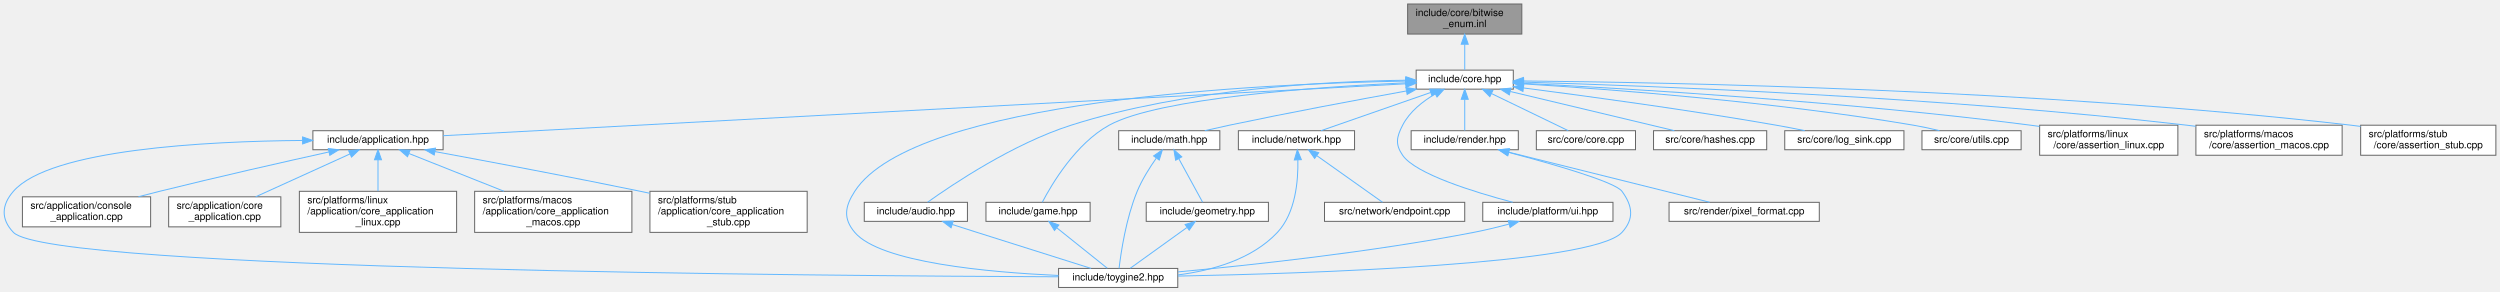
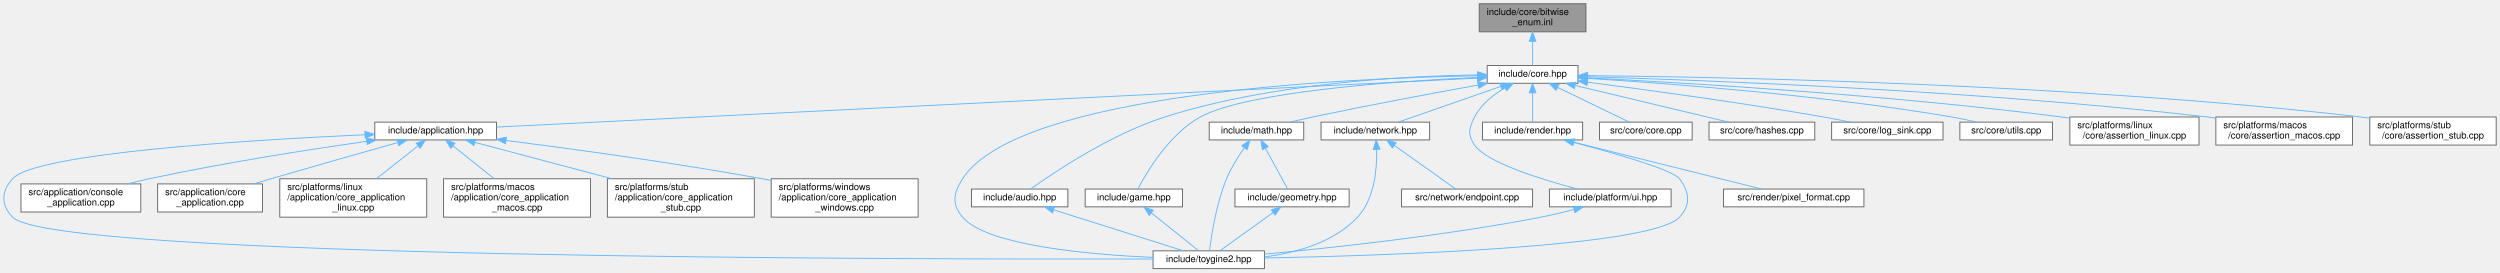
- <svg xmlns="http://www.w3.org/2000/svg" xmlns:xlink="http://www.w3.org/1999/xlink" width="2496pt" height="291pt" viewBox="0.00 0.00 2495.77 291.00">
+ <svg xmlns="http://www.w3.org/2000/svg" xmlns:xlink="http://www.w3.org/1999/xlink" width="2671pt" height="291pt" viewBox="0.00 0.00 2670.84 291.00">
  <g id="page0,1_graph0" class="graph" transform="scale(1 1) rotate(0) translate(4 287)">
    <g id="Node000001" class="node">
      <g id="a_Node000001">
        <a xlink:title="Inline implementations for toy::EnableBitwiseOperators and scoped-enum bitwise operators.">
-           <polygon fill="#999999" stroke="#666666" points="1515.27,-283 1401.27,-283 1401.27,-253 1515.27,-253 1515.27,-283" />
-           <text text-anchor="start" x="1409.27" y="-271" font-family="Helvetica,sans-Serif" font-size="10.00">include/core/bitwise</text>
-           <text text-anchor="middle" x="1458.27" y="-260" font-family="Helvetica,sans-Serif" font-size="10.00">_enum.inl</text>
+           <polygon fill="#999999" stroke="#666666" points="1690.34,-283 1576.34,-283 1576.34,-253 1690.34,-253 1690.34,-283" />
+           <text text-anchor="start" x="1584.34" y="-271" font-family="Helvetica,sans-Serif" font-size="10.00">include/core/bitwise</text>
+           <text text-anchor="middle" x="1633.34" y="-260" font-family="Helvetica,sans-Serif" font-size="10.00">_enum.inl</text>
        </a>
      </g>
    </g>
    <g id="Node000002" class="node">
      <g id="a_Node000002">
        <a xlink:href="../../da/d47/core_8hpp.html" target="_top" xlink:title="Umbrella header for the engine core module.">
-           <polygon fill="white" stroke="#666666" points="1506.77,-217 1409.77,-217 1409.77,-198 1506.77,-198 1506.77,-217" />
-           <text text-anchor="middle" x="1458.27" y="-205" font-family="Helvetica,sans-Serif" font-size="10.00">include/core.hpp</text>
+           <polygon fill="white" stroke="#666666" points="1681.84,-217 1584.84,-217 1584.84,-198 1681.84,-198 1681.84,-217" />
+           <text text-anchor="middle" x="1633.34" y="-205" font-family="Helvetica,sans-Serif" font-size="10.00">include/core.hpp</text>
        </a>
      </g>
    </g>
    <g id="edge1_Node000001_Node000002" class="edge">
      <g id="a_edge1_Node000001_Node000002">
        <a xlink:title=" ">
-           <path fill="none" stroke="#63b8ff" d="M1458.27,-242.75C1458.27,-233.72 1458.27,-224.03 1458.27,-217.27" />
-           <polygon fill="#63b8ff" stroke="#63b8ff" points="1454.77,-242.84 1458.27,-252.84 1461.77,-242.84 1454.77,-242.84" />
+           <path fill="none" stroke="#63b8ff" d="M1633.34,-242.75C1633.34,-233.72 1633.34,-224.03 1633.34,-217.27" />
+           <polygon fill="#63b8ff" stroke="#63b8ff" points="1629.84,-242.84 1633.34,-252.84 1636.84,-242.84 1629.84,-242.84" />
        </a>
      </g>
    </g>
    <g id="Node000003" class="node">
      <g id="a_Node000003">
        <a xlink:href="../../d4/d01/application_8hpp.html" target="_top" xlink:title="Umbrella header for the application module.">
-           <polygon fill="white" stroke="#666666" points="438.27,-156.5 308.27,-156.5 308.27,-137.5 438.27,-137.5 438.27,-156.5" />
-           <text text-anchor="middle" x="373.27" y="-144.5" font-family="Helvetica,sans-Serif" font-size="10.00">include/application.hpp</text>
+           <polygon fill="white" stroke="#666666" points="526.34,-156.5 396.34,-156.5 396.34,-137.5 526.34,-137.5 526.34,-156.5" />
+           <text text-anchor="middle" x="461.34" y="-144.5" font-family="Helvetica,sans-Serif" font-size="10.00">include/application.hpp</text>
        </a>
      </g>
    </g>
    <g id="edge2_Node000002_Node000003" class="edge">
      <g id="a_edge2_Node000002_Node000003">
        <a xlink:title=" ">
-           <path fill="none" stroke="#63b8ff" d="M1399.36,-203.32C1212.47,-193.25 633.67,-162.04 438.38,-151.51" />
-           <polygon fill="#63b8ff" stroke="#63b8ff" points="1399.36,-206.83 1409.54,-203.87 1399.74,-199.84 1399.36,-206.83" />
+           <path fill="none" stroke="#63b8ff" d="M1574.24,-203.55C1375.71,-193.64 733.54,-161.59 526.4,-151.25" />
+           <polygon fill="#63b8ff" stroke="#63b8ff" points="1574.31,-207.06 1584.47,-204.06 1574.66,-200.07 1574.31,-207.06" />
        </a>
      </g>
    </g>
    <g id="Node000004" class="node">
      <g id="a_Node000004">
        <a xlink:href="../../d8/d8c/toygine2_8hpp.html" target="_top" xlink:title="Main umbrella header for the engine.">
-           <polygon fill="white" stroke="#666666" points="1171.77,-19 1052.77,-19 1052.77,0 1171.77,0 1171.77,-19" />
-           <text text-anchor="middle" x="1112.27" y="-7" font-family="Helvetica,sans-Serif" font-size="10.00">include/toygine2.hpp</text>
-         </a>
-       </g>
-     </g>
-     <g id="edge25_Node000002_Node000004" class="edge">
-       <g id="a_edge25_Node000002_Node000004">
-         <a xlink:title=" ">
-           <path fill="none" stroke="#63b8ff" d="M1399.22,-206.05C1258.1,-203.49 908.53,-187.82 849.27,-96 839.38,-80.69 837.5,-68.92 849.27,-55 874.78,-24.8 983.26,-15.09 1052.68,-11.97" />
-           <polygon fill="#63b8ff" stroke="#63b8ff" points="1399.36,-209.55 1409.42,-206.22 1399.48,-202.56 1399.36,-209.55" />
-         </a>
-       </g>
-     </g>
-     <g id="Node000010" class="node">
-       <g id="a_Node000010">
-         <a xlink:href="../../d1/d71/audio_8hpp.html" target="_top" xlink:title="Umbrella header for the audio module.">
-           <polygon fill="white" stroke="#666666" points="961.77,-85 858.77,-85 858.77,-66 961.77,-66 961.77,-85" />
-           <text text-anchor="middle" x="910.27" y="-73" font-family="Helvetica,sans-Serif" font-size="10.00">include/audio.hpp</text>
-         </a>
-       </g>
-     </g>
-     <g id="edge9_Node000002_Node000010" class="edge">
-       <g id="a_edge9_Node000002_Node000010">
-         <a xlink:title=" ">
-           <path fill="none" stroke="#63b8ff" d="M1399.38,-206.91C1321.2,-205.87 1179.69,-198.45 1065.27,-162 1007.58,-143.62 946.89,-102.9 921.98,-85.1" />
-           <polygon fill="#63b8ff" stroke="#63b8ff" points="1399.48,-210.41 1409.52,-207.01 1399.55,-203.41 1399.48,-210.41" />
+           <polygon fill="white" stroke="#666666" points="1346.84,-19 1227.84,-19 1227.84,0 1346.84,0 1346.84,-19" />
+           <text text-anchor="middle" x="1287.34" y="-7" font-family="Helvetica,sans-Serif" font-size="10.00">include/toygine2.hpp</text>
+         </a>
+       </g>
+     </g>
+     <g id="edge26_Node000002_Node000004" class="edge">
+       <g id="a_edge26_Node000002_Node000004">
+         <a xlink:title=" ">
+           <path fill="none" stroke="#63b8ff" d="M1574.3,-206.05C1433.17,-203.49 1083.6,-187.82 1024.34,-96 1014.46,-80.69 1012.58,-68.92 1024.34,-55 1049.85,-24.8 1158.34,-15.09 1227.76,-11.97" />
+           <polygon fill="#63b8ff" stroke="#63b8ff" points="1574.44,-209.55 1584.49,-206.22 1574.55,-202.56 1574.44,-209.55" />
        </a>
      </g>
    </g>
    <g id="Node000011" class="node">
      <g id="a_Node000011">
-         <a xlink:href="../../d8/d39/game_8hpp.html" target="_top" xlink:title="Umbrella header for the game module.">
-           <polygon fill="white" stroke="#666666" points="1084.27,-85 980.27,-85 980.27,-66 1084.27,-66 1084.27,-85" />
-           <text text-anchor="middle" x="1032.27" y="-73" font-family="Helvetica,sans-Serif" font-size="10.00">include/game.hpp</text>
-         </a>
-       </g>
-     </g>
-     <g id="edge11_Node000002_Node000011" class="edge">
-       <g id="a_edge11_Node000002_Node000011">
-         <a xlink:title=" ">
-           <path fill="none" stroke="#63b8ff" d="M1399.6,-204.34C1312.26,-200.26 1152.98,-189.24 1103.27,-162 1069.93,-143.74 1045.86,-102.95 1036.53,-85.12" />
-           <polygon fill="#63b8ff" stroke="#63b8ff" points="1399.48,-207.84 1409.63,-204.79 1399.8,-200.84 1399.48,-207.84" />
+         <a xlink:href="../../d1/d71/audio_8hpp.html" target="_top" xlink:title="Umbrella header for the audio module.">
+           <polygon fill="white" stroke="#666666" points="1136.84,-85 1033.84,-85 1033.84,-66 1136.84,-66 1136.84,-85" />
+           <text text-anchor="middle" x="1085.34" y="-73" font-family="Helvetica,sans-Serif" font-size="10.00">include/audio.hpp</text>
+         </a>
+       </g>
+     </g>
+     <g id="edge10_Node000002_Node000011" class="edge">
+       <g id="a_edge10_Node000002_Node000011">
+         <a xlink:title=" ">
+           <path fill="none" stroke="#63b8ff" d="M1574.45,-206.91C1496.27,-205.87 1354.76,-198.45 1240.34,-162 1182.65,-143.62 1121.96,-102.9 1097.05,-85.1" />
+           <polygon fill="#63b8ff" stroke="#63b8ff" points="1574.55,-210.41 1584.59,-207.01 1574.63,-203.41 1574.55,-210.41" />
        </a>
      </g>
    </g>
    <g id="Node000012" class="node">
      <g id="a_Node000012">
+         <a xlink:href="../../d8/d39/game_8hpp.html" target="_top" xlink:title="Umbrella header for the game module.">
+           <polygon fill="white" stroke="#666666" points="1259.34,-85 1155.34,-85 1155.34,-66 1259.34,-66 1259.34,-85" />
+           <text text-anchor="middle" x="1207.34" y="-73" font-family="Helvetica,sans-Serif" font-size="10.00">include/game.hpp</text>
+         </a>
+       </g>
+     </g>
+     <g id="edge12_Node000002_Node000012" class="edge">
+       <g id="a_edge12_Node000002_Node000012">
+         <a xlink:title=" ">
+           <path fill="none" stroke="#63b8ff" d="M1574.68,-204.34C1487.34,-200.26 1328.05,-189.24 1278.34,-162 1245,-143.74 1220.93,-102.95 1211.6,-85.12" />
+           <polygon fill="#63b8ff" stroke="#63b8ff" points="1574.55,-207.84 1584.7,-204.79 1574.87,-200.84 1574.55,-207.84" />
+         </a>
+       </g>
+     </g>
+     <g id="Node000013" class="node">
+       <g id="a_Node000013">
        <a xlink:href="../../d4/d78/math_8hpp.html" target="_top" xlink:title="Umbrella header for the math module.">
-           <polygon fill="white" stroke="#666666" points="1213.77,-156.5 1112.77,-156.5 1112.77,-137.5 1213.77,-137.5 1213.77,-156.5" />
-           <text text-anchor="middle" x="1163.27" y="-144.5" font-family="Helvetica,sans-Serif" font-size="10.00">include/math.hpp</text>
-         </a>
-       </g>
-     </g>
-     <g id="edge13_Node000002_Node000012" class="edge">
-       <g id="a_edge13_Node000002_Node000012">
-         <a xlink:title=" ">
-           <path fill="none" stroke="#63b8ff" d="M1399.86,-196.15C1352.23,-187.53 1283.26,-174.67 1223.27,-162 1215.31,-160.32 1206.79,-158.4 1198.74,-156.54" />
-           <polygon fill="#63b8ff" stroke="#63b8ff" points="1399.53,-199.64 1409.99,-197.97 1400.77,-192.75 1399.53,-199.64" />
-         </a>
-       </g>
-     </g>
-     <g id="Node000014" class="node">
-       <g id="a_Node000014">
+           <polygon fill="white" stroke="#666666" points="1388.84,-156.5 1287.84,-156.5 1287.84,-137.5 1388.84,-137.5 1388.84,-156.5" />
+           <text text-anchor="middle" x="1338.34" y="-144.5" font-family="Helvetica,sans-Serif" font-size="10.00">include/math.hpp</text>
+         </a>
+       </g>
+     </g>
+     <g id="edge14_Node000002_Node000013" class="edge">
+       <g id="a_edge14_Node000002_Node000013">
+         <a xlink:title=" ">
+           <path fill="none" stroke="#63b8ff" d="M1574.93,-196.15C1527.3,-187.53 1458.33,-174.67 1398.34,-162 1390.38,-160.32 1381.86,-158.4 1373.82,-156.54" />
+           <polygon fill="#63b8ff" stroke="#63b8ff" points="1574.6,-199.64 1585.06,-197.97 1575.84,-192.75 1574.6,-199.64" />
+         </a>
+       </g>
+     </g>
+     <g id="Node000015" class="node">
+       <g id="a_Node000015">
        <a xlink:href="../../d6/d67/network_8hpp.html" target="_top" xlink:title="Umbrella header for the network module.">
-           <polygon fill="white" stroke="#666666" points="1348.27,-156.5 1232.27,-156.5 1232.27,-137.5 1348.27,-137.5 1348.27,-156.5" />
-           <text text-anchor="middle" x="1290.27" y="-144.5" font-family="Helvetica,sans-Serif" font-size="10.00">include/network.hpp</text>
-         </a>
-       </g>
-     </g>
-     <g id="edge17_Node000002_Node000014" class="edge">
-       <g id="a_edge17_Node000002_Node000014">
-         <a xlink:title=" ">
-           <path fill="none" stroke="#63b8ff" d="M1424.3,-194.67C1391.8,-183.36 1343.6,-166.57 1314.72,-156.52" />
-           <polygon fill="#63b8ff" stroke="#63b8ff" points="1423.24,-198.01 1433.84,-197.99 1425.54,-191.4 1423.24,-198.01" />
-         </a>
-       </g>
-     </g>
-     <g id="Node000016" class="node">
-       <g id="a_Node000016">
-         <a xlink:href="../../de/dd6/ui_8hpp.html" target="_top" xlink:title="Umbrella header for platform UI types.">
-           <polygon fill="white" stroke="#666666" points="1606.27,-85 1476.27,-85 1476.27,-66 1606.27,-66 1606.27,-85" />
-           <text text-anchor="middle" x="1541.27" y="-73" font-family="Helvetica,sans-Serif" font-size="10.00">include/platform/ui.hpp</text>
-         </a>
-       </g>
-     </g>
-     <g id="edge20_Node000002_Node000016" class="edge">
-       <g id="a_edge20_Node000002_Node000016">
-         <a xlink:title=" ">
-           <path fill="none" stroke="#63b8ff" d="M1428.91,-193.22C1416.46,-185.93 1403.23,-175.56 1396.27,-162 1390.18,-150.14 1388.71,-142.98 1396.27,-132 1409.1,-113.35 1467.53,-95.27 1506.19,-85.05" />
-           <polygon fill="#63b8ff" stroke="#63b8ff" points="1427.28,-196.32 1437.75,-198 1430.61,-190.16 1427.28,-196.32" />
+           <polygon fill="white" stroke="#666666" points="1523.34,-156.5 1407.34,-156.5 1407.34,-137.5 1523.34,-137.5 1523.34,-156.5" />
+           <text text-anchor="middle" x="1465.34" y="-144.5" font-family="Helvetica,sans-Serif" font-size="10.00">include/network.hpp</text>
+         </a>
+       </g>
+     </g>
+     <g id="edge18_Node000002_Node000015" class="edge">
+       <g id="a_edge18_Node000002_Node000015">
+         <a xlink:title=" ">
+           <path fill="none" stroke="#63b8ff" d="M1599.37,-194.67C1566.88,-183.36 1518.67,-166.57 1489.8,-156.52" />
+           <polygon fill="#63b8ff" stroke="#63b8ff" points="1598.31,-198.01 1608.91,-197.99 1600.62,-191.4 1598.31,-198.01" />
        </a>
      </g>
    </g>
    <g id="Node000017" class="node">
      <g id="a_Node000017">
+         <a xlink:href="../../de/dd6/ui_8hpp.html" target="_top" xlink:title="Umbrella header for platform UI types.">
+           <polygon fill="white" stroke="#666666" points="1781.34,-85 1651.34,-85 1651.34,-66 1781.34,-66 1781.34,-85" />
+           <text text-anchor="middle" x="1716.34" y="-73" font-family="Helvetica,sans-Serif" font-size="10.00">include/platform/ui.hpp</text>
+         </a>
+       </g>
+     </g>
+     <g id="edge21_Node000002_Node000017" class="edge">
+       <g id="a_edge21_Node000002_Node000017">
+         <a xlink:title=" ">
+           <path fill="none" stroke="#63b8ff" d="M1603.98,-193.22C1591.53,-185.93 1578.3,-175.56 1571.34,-162 1565.25,-150.14 1563.78,-142.98 1571.34,-132 1584.17,-113.35 1642.61,-95.27 1681.26,-85.05" />
+           <polygon fill="#63b8ff" stroke="#63b8ff" points="1602.36,-196.32 1612.82,-198 1605.68,-190.16 1602.36,-196.32" />
+         </a>
+       </g>
+     </g>
+     <g id="Node000018" class="node">
+       <g id="a_Node000018">
        <a xlink:href="../../d6/d4b/render_8hpp.html" target="_top" xlink:title="Umbrella header for the render module.">
-           <polygon fill="white" stroke="#666666" points="1511.77,-156.5 1404.77,-156.5 1404.77,-137.5 1511.77,-137.5 1511.77,-156.5" />
-           <text text-anchor="middle" x="1458.27" y="-144.5" font-family="Helvetica,sans-Serif" font-size="10.00">include/render.hpp</text>
-         </a>
-       </g>
-     </g>
-     <g id="edge22_Node000002_Node000017" class="edge">
-       <g id="a_edge22_Node000002_Node000017">
-         <a xlink:title=" ">
-           <path fill="none" stroke="#63b8ff" d="M1458.27,-187.66C1458.27,-177.24 1458.27,-164.8 1458.27,-156.67" />
-           <polygon fill="#63b8ff" stroke="#63b8ff" points="1454.77,-187.87 1458.27,-197.87 1461.77,-187.87 1454.77,-187.87" />
-         </a>
-       </g>
-     </g>
-     <g id="Node000019" class="node">
-       <g id="a_Node000019">
-         <a xlink:href="../../da/de0/core_8cpp.html" target="_top" xlink:title="Implementation of toy::initialize() and toy::deInitialize() lifecycle functions.">
-           <polygon fill="white" stroke="#666666" points="1628.77,-156.5 1529.77,-156.5 1529.77,-137.5 1628.77,-137.5 1628.77,-156.5" />
-           <text text-anchor="middle" x="1579.27" y="-144.5" font-family="Helvetica,sans-Serif" font-size="10.00">src/core/core.cpp</text>
-         </a>
-       </g>
-     </g>
-     <g id="edge26_Node000002_Node000019" class="edge">
-       <g id="a_edge26_Node000002_Node000019">
-         <a xlink:title=" ">
-           <path fill="none" stroke="#63b8ff" d="M1484.88,-193.63C1508.21,-182.35 1541.48,-166.27 1561.65,-156.52" />
-           <polygon fill="#63b8ff" stroke="#63b8ff" points="1483.34,-190.49 1475.86,-197.99 1486.39,-196.79 1483.34,-190.49" />
+           <polygon fill="white" stroke="#666666" points="1686.84,-156.5 1579.84,-156.5 1579.84,-137.5 1686.84,-137.5 1686.84,-156.5" />
+           <text text-anchor="middle" x="1633.34" y="-144.5" font-family="Helvetica,sans-Serif" font-size="10.00">include/render.hpp</text>
+         </a>
+       </g>
+     </g>
+     <g id="edge23_Node000002_Node000018" class="edge">
+       <g id="a_edge23_Node000002_Node000018">
+         <a xlink:title=" ">
+           <path fill="none" stroke="#63b8ff" d="M1633.34,-187.66C1633.34,-177.24 1633.34,-164.8 1633.34,-156.67" />
+           <polygon fill="#63b8ff" stroke="#63b8ff" points="1629.84,-187.87 1633.34,-197.87 1636.84,-187.87 1629.84,-187.87" />
        </a>
      </g>
    </g>
    <g id="Node000020" class="node">
      <g id="a_Node000020">
-         <a xlink:href="../../db/d2d/hashes_8cpp.html" target="_top" xlink:title="Table-driven implementations of toy::crc8(), toy::crc16(), and toy::crc32().">
-           <polygon fill="white" stroke="#666666" points="1759.77,-156.5 1646.77,-156.5 1646.77,-137.5 1759.77,-137.5 1759.77,-156.5" />
-           <text text-anchor="middle" x="1703.27" y="-144.5" font-family="Helvetica,sans-Serif" font-size="10.00">src/core/hashes.cpp</text>
+         <a xlink:href="../../da/de0/core_8cpp.html" target="_top" xlink:title="Implementation of toy::initialize() and toy::deInitialize() lifecycle functions.">
+           <polygon fill="white" stroke="#666666" points="1803.84,-156.5 1704.84,-156.5 1704.84,-137.5 1803.84,-137.5 1803.84,-156.5" />
+           <text text-anchor="middle" x="1754.34" y="-144.5" font-family="Helvetica,sans-Serif" font-size="10.00">src/core/core.cpp</text>
        </a>
      </g>
    </g>
    <g id="edge27_Node000002_Node000020" class="edge">
      <g id="a_edge27_Node000002_Node000020">
        <a xlink:title=" ">
-           <path fill="none" stroke="#63b8ff" d="M1503.88,-195.61C1551.22,-184.3 1624.3,-166.85 1667.6,-156.52" />
-           <polygon fill="#63b8ff" stroke="#63b8ff" points="1502.8,-192.27 1493.89,-197.99 1504.43,-199.08 1502.8,-192.27" />
+           <path fill="none" stroke="#63b8ff" d="M1659.95,-193.63C1683.29,-182.35 1716.55,-166.27 1736.72,-156.52" />
+           <polygon fill="#63b8ff" stroke="#63b8ff" points="1658.41,-190.49 1650.93,-197.99 1661.46,-196.79 1658.41,-190.49" />
        </a>
      </g>
    </g>
    <g id="Node000021" class="node">
      <g id="a_Node000021">
-         <a xlink:href="../../d2/d51/log__sink_8cpp.html" target="_top" xlink:title="Out-of-line definitions for toy::log::ISink.">
-           <polygon fill="white" stroke="#666666" points="1896.77,-156.5 1777.77,-156.5 1777.77,-137.5 1896.77,-137.5 1896.77,-156.5" />
-           <text text-anchor="middle" x="1837.27" y="-144.5" font-family="Helvetica,sans-Serif" font-size="10.00">src/core/log_sink.cpp</text>
+         <a xlink:href="../../db/d2d/hashes_8cpp.html" target="_top" xlink:title="Table-driven implementations of toy::crc8(), toy::crc16(), and toy::crc32().">
+           <polygon fill="white" stroke="#666666" points="1934.84,-156.5 1821.84,-156.5 1821.84,-137.5 1934.84,-137.5 1934.84,-156.5" />
+           <text text-anchor="middle" x="1878.34" y="-144.5" font-family="Helvetica,sans-Serif" font-size="10.00">src/core/hashes.cpp</text>
        </a>
      </g>
    </g>
    <g id="edge28_Node000002_Node000021" class="edge">
      <g id="a_edge28_Node000002_Node000021">
        <a xlink:title=" ">
-           <path fill="none" stroke="#63b8ff" d="M1516.98,-199.18C1579.63,-191.12 1681.72,-177.26 1769.27,-162 1778.53,-160.39 1788.46,-158.46 1797.79,-156.55" />
-           <polygon fill="#63b8ff" stroke="#63b8ff" points="1516.37,-195.73 1506.89,-200.47 1517.26,-202.68 1516.37,-195.73" />
+           <path fill="none" stroke="#63b8ff" d="M1678.95,-195.61C1726.3,-184.3 1799.37,-166.85 1842.67,-156.52" />
+           <polygon fill="#63b8ff" stroke="#63b8ff" points="1677.88,-192.27 1668.96,-197.99 1679.5,-199.08 1677.88,-192.27" />
        </a>
      </g>
    </g>
    <g id="Node000022" class="node">
      <g id="a_Node000022">
-         <a xlink:href="../../de/d06/utils_8cpp.html" target="_top" xlink:title="Definitions for string, encoding, and number utilities declared in core/utils.hpp.">
-           <polygon fill="white" stroke="#666666" points="2013.77,-156.5 1914.77,-156.5 1914.77,-137.5 2013.77,-137.5 2013.77,-156.5" />
-           <text text-anchor="middle" x="1964.27" y="-144.5" font-family="Helvetica,sans-Serif" font-size="10.00">src/core/utils.cpp</text>
+         <a xlink:href="../../d2/d51/log__sink_8cpp.html" target="_top" xlink:title="Out-of-line definitions for toy::log::ISink.">
+           <polygon fill="white" stroke="#666666" points="2071.84,-156.5 1952.84,-156.5 1952.84,-137.5 2071.84,-137.5 2071.84,-156.5" />
+           <text text-anchor="middle" x="2012.34" y="-144.5" font-family="Helvetica,sans-Serif" font-size="10.00">src/core/log_sink.cpp</text>
        </a>
      </g>
    </g>
    <g id="edge29_Node000002_Node000022" class="edge">
      <g id="a_edge29_Node000002_Node000022">
        <a xlink:title=" ">
-           <path fill="none" stroke="#63b8ff" d="M1517.04,-203.25C1602.98,-197.92 1767.79,-185.47 1906.27,-162 1914.74,-160.56 1923.82,-158.59 1932.22,-156.57" />
-           <polygon fill="#63b8ff" stroke="#63b8ff" points="1516.72,-199.77 1506.95,-203.87 1517.15,-206.75 1516.72,-199.77" />
+           <path fill="none" stroke="#63b8ff" d="M1692.05,-199.18C1754.71,-191.12 1856.79,-177.26 1944.34,-162 1953.6,-160.39 1963.53,-158.46 1972.86,-156.55" />
+           <polygon fill="#63b8ff" stroke="#63b8ff" points="1691.44,-195.73 1681.96,-200.47 1692.33,-202.68 1691.44,-195.73" />
        </a>
      </g>
    </g>
    <g id="Node000023" class="node">
      <g id="a_Node000023">
-         <a xlink:href="../../df/de5/assertion__linux_8cpp.html" target="_top" xlink:title="Linux implementation of the toy::assertion crash handler and stack trace capture.">
-           <polygon fill="white" stroke="#666666" points="2170.27,-162 2032.27,-162 2032.27,-132 2170.27,-132 2170.27,-162" />
-           <text text-anchor="start" x="2040.27" y="-150" font-family="Helvetica,sans-Serif" font-size="10.00">src/platforms/linux</text>
-           <text text-anchor="middle" x="2101.27" y="-139" font-family="Helvetica,sans-Serif" font-size="10.00">/core/assertion_linux.cpp</text>
+         <a xlink:href="../../de/d06/utils_8cpp.html" target="_top" xlink:title="Definitions for string, encoding, and number utilities declared in core/utils.hpp.">
+           <polygon fill="white" stroke="#666666" points="2188.84,-156.5 2089.84,-156.5 2089.84,-137.5 2188.84,-137.5 2188.84,-156.5" />
+           <text text-anchor="middle" x="2139.34" y="-144.5" font-family="Helvetica,sans-Serif" font-size="10.00">src/core/utils.cpp</text>
        </a>
      </g>
    </g>
    <g id="edge30_Node000002_Node000023" class="edge">
      <g id="a_edge30_Node000002_Node000023">
        <a xlink:title=" ">
-           <path fill="none" stroke="#63b8ff" d="M1516.98,-203.79C1619.87,-198.63 1839.29,-185.7 2023.27,-162 2026.13,-161.63 2029.05,-161.23 2032,-160.8" />
-           <polygon fill="#63b8ff" stroke="#63b8ff" points="1516.62,-200.31 1506.8,-204.3 1516.96,-207.3 1516.62,-200.31" />
+           <path fill="none" stroke="#63b8ff" d="M1692.11,-203.25C1778.05,-197.92 1942.86,-185.47 2081.34,-162 2089.81,-160.56 2098.89,-158.59 2107.29,-156.57" />
+           <polygon fill="#63b8ff" stroke="#63b8ff" points="1691.79,-199.77 1682.02,-203.87 1692.22,-206.75 1691.79,-199.77" />
        </a>
      </g>
    </g>
    <g id="Node000024" class="node">
      <g id="a_Node000024">
-         <a xlink:href="../../d5/d5a/assertion__macos_8cpp.html" target="_top" xlink:title="macOS implementation of the toy::assertion crash handler and stack trace capture.">
-           <polygon fill="white" stroke="#666666" points="2334.27,-162 2188.27,-162 2188.27,-132 2334.27,-132 2334.27,-162" />
-           <text text-anchor="start" x="2196.27" y="-150" font-family="Helvetica,sans-Serif" font-size="10.00">src/platforms/macos</text>
-           <text text-anchor="middle" x="2261.27" y="-139" font-family="Helvetica,sans-Serif" font-size="10.00">/core/assertion_macos.cpp</text>
+         <a xlink:href="../../df/de5/assertion__linux_8cpp.html" target="_top" xlink:title="Linux implementation of the toy::assertion crash handler and stack trace capture.">
+           <polygon fill="white" stroke="#666666" points="2345.34,-162 2207.34,-162 2207.34,-132 2345.34,-132 2345.34,-162" />
+           <text text-anchor="start" x="2215.34" y="-150" font-family="Helvetica,sans-Serif" font-size="10.00">src/platforms/linux</text>
+           <text text-anchor="middle" x="2276.34" y="-139" font-family="Helvetica,sans-Serif" font-size="10.00">/core/assertion_linux.cpp</text>
        </a>
      </g>
    </g>
    <g id="edge31_Node000002_Node000024" class="edge">
      <g id="a_edge31_Node000002_Node000024">
        <a xlink:title=" ">
-           <path fill="none" stroke="#63b8ff" d="M1517.29,-205C1640.61,-201.41 1934.44,-190.37 2179.27,-162 2182.13,-161.67 2185.06,-161.3 2188,-160.91" />
-           <polygon fill="#63b8ff" stroke="#63b8ff" points="1516.84,-201.52 1506.95,-205.3 1517.05,-208.51 1516.84,-201.52" />
+           <path fill="none" stroke="#63b8ff" d="M1692.06,-203.79C1794.94,-198.63 2014.36,-185.7 2198.34,-162 2201.2,-161.63 2204.12,-161.23 2207.07,-160.8" />
+           <polygon fill="#63b8ff" stroke="#63b8ff" points="1691.69,-200.31 1681.87,-204.3 1692.04,-207.3 1691.69,-200.31" />
        </a>
      </g>
    </g>
    <g id="Node000025" class="node">
      <g id="a_Node000025">
-         <a xlink:href="../../d7/d90/assertion__stub_8cpp.html" target="_top" xlink:title="Stub definitions for the assertion callback API declared in core/assertion.hpp.">
-           <polygon fill="white" stroke="#666666" points="2487.77,-162 2352.77,-162 2352.77,-132 2487.77,-132 2487.77,-162" />
-           <text text-anchor="start" x="2360.77" y="-150" font-family="Helvetica,sans-Serif" font-size="10.00">src/platforms/stub</text>
-           <text text-anchor="middle" x="2420.27" y="-139" font-family="Helvetica,sans-Serif" font-size="10.00">/core/assertion_stub.cpp</text>
+         <a xlink:href="../../d5/d5a/assertion__macos_8cpp.html" target="_top" xlink:title="macOS implementation of the toy::assertion crash handler and stack trace capture.">
+           <polygon fill="white" stroke="#666666" points="2509.34,-162 2363.34,-162 2363.34,-132 2509.34,-132 2509.34,-162" />
+           <text text-anchor="start" x="2371.34" y="-150" font-family="Helvetica,sans-Serif" font-size="10.00">src/platforms/macos</text>
+           <text text-anchor="middle" x="2436.34" y="-139" font-family="Helvetica,sans-Serif" font-size="10.00">/core/assertion_macos.cpp</text>
        </a>
      </g>
    </g>
    <g id="edge32_Node000002_Node000025" class="edge">
      <g id="a_edge32_Node000002_Node000025">
        <a xlink:title=" ">
-           <path fill="none" stroke="#63b8ff" d="M1517.14,-206.17C1659.51,-204.8 2033.53,-197.79 2343.27,-162 2346.37,-161.64 2349.54,-161.23 2352.73,-160.79" />
-           <polygon fill="#63b8ff" stroke="#63b8ff" points="1516.86,-202.67 1506.89,-206.26 1516.93,-209.67 1516.86,-202.67" />
+           <path fill="none" stroke="#63b8ff" d="M1692.36,-205C1815.68,-201.41 2109.51,-190.37 2354.34,-162 2357.21,-161.67 2360.13,-161.3 2363.08,-160.91" />
+           <polygon fill="#63b8ff" stroke="#63b8ff" points="1691.92,-201.52 1682.02,-205.3 1692.12,-208.51 1691.92,-201.52" />
+         </a>
+       </g>
+     </g>
+     <g id="Node000026" class="node">
+       <g id="a_Node000026">
+         <a xlink:href="../../d7/d90/assertion__stub_8cpp.html" target="_top" xlink:title="Stub definitions for the assertion callback API declared in core/assertion.hpp.">
+           <polygon fill="white" stroke="#666666" points="2662.84,-162 2527.84,-162 2527.84,-132 2662.84,-132 2662.84,-162" />
+           <text text-anchor="start" x="2535.84" y="-150" font-family="Helvetica,sans-Serif" font-size="10.00">src/platforms/stub</text>
+           <text text-anchor="middle" x="2595.34" y="-139" font-family="Helvetica,sans-Serif" font-size="10.00">/core/assertion_stub.cpp</text>
+         </a>
+       </g>
+     </g>
+     <g id="edge33_Node000002_Node000026" class="edge">
+       <g id="a_edge33_Node000002_Node000026">
+         <a xlink:title=" ">
+           <path fill="none" stroke="#63b8ff" d="M1692.21,-206.17C1834.58,-204.8 2208.6,-197.79 2518.34,-162 2521.44,-161.64 2524.61,-161.23 2527.8,-160.79" />
+           <polygon fill="#63b8ff" stroke="#63b8ff" points="1691.93,-202.67 1681.97,-206.26 1692,-209.67 1691.93,-202.67" />
        </a>
      </g>
    </g>
    <g id="edge3_Node000003_Node000004" class="edge">
      <g id="a_edge3_Node000003_Node000004">
        <a xlink:title=" ">
-           <path fill="none" stroke="#63b8ff" d="M297.82,-146.78C202.36,-145.97 45.92,-138.04 9.27,-96 -2.71,-82.27 -3.36,-68.14 9.27,-55 45.63,-17.14 827.87,-11.49 1052.47,-10.65" />
-           <polygon fill="#63b8ff" stroke="#63b8ff" points="297.98,-150.28 308,-146.84 298.02,-143.28 297.98,-150.28" />
+           <path fill="none" stroke="#63b8ff" d="M385.88,-143.05C263.77,-137.5 33.96,-123.5 9.34,-96 -2.82,-82.43 -3.32,-68.11 9.34,-55 52.11,-10.71 980.73,-9.77 1227.54,-10.3" />
+           <polygon fill="#63b8ff" stroke="#63b8ff" points="385.77,-146.55 395.92,-143.5 386.08,-139.56 385.77,-146.55" />
        </a>
      </g>
    </g>
    <g id="Node000005" class="node">
      <g id="a_Node000005">
        <a xlink:href="../../db/db6/console__application_8cpp.html" target="_top" xlink:title="Implementations for toy::application::ConsoleApplication.">
-           <polygon fill="white" stroke="#666666" points="146.27,-90.5 18.27,-90.5 18.27,-60.5 146.27,-60.5 146.27,-90.5" />
-           <text text-anchor="start" x="26.27" y="-78.5" font-family="Helvetica,sans-Serif" font-size="10.00">src/application/console</text>
-           <text text-anchor="middle" x="82.27" y="-67.5" font-family="Helvetica,sans-Serif" font-size="10.00">_application.cpp</text>
+           <polygon fill="white" stroke="#666666" points="146.34,-90.5 18.34,-90.5 18.34,-60.5 146.34,-60.5 146.34,-90.5" />
+           <text text-anchor="start" x="26.34" y="-78.5" font-family="Helvetica,sans-Serif" font-size="10.00">src/application/console</text>
+           <text text-anchor="middle" x="82.34" y="-67.5" font-family="Helvetica,sans-Serif" font-size="10.00">_application.cpp</text>
        </a>
      </g>
    </g>
    <g id="edge4_Node000003_Node000005" class="edge">
      <g id="a_edge4_Node000003_Node000005">
        <a xlink:title=" ">
-           <path fill="none" stroke="#63b8ff" d="M324.26,-135.28C280,-125.48 213.13,-110.36 155.27,-96 148.39,-94.29 141.17,-92.44 134.05,-90.58" />
-           <polygon fill="#63b8ff" stroke="#63b8ff" points="323.66,-138.73 334.18,-137.48 325.17,-131.9 323.66,-138.73" />
+           <path fill="none" stroke="#63b8ff" d="M387.59,-136.04C325.37,-127.14 234.11,-112.91 155.34,-96 147.9,-94.4 140.08,-92.53 132.44,-90.58" />
+           <polygon fill="#63b8ff" stroke="#63b8ff" points="387.31,-139.54 397.7,-137.48 388.29,-132.61 387.31,-139.54" />
        </a>
      </g>
    </g>
    <g id="Node000006" class="node">
      <g id="a_Node000006">
        <a xlink:href="../../d0/dbb/core__application_8cpp.html" target="_top" xlink:title="Implementations for toy::application::CoreApplication.">
-           <polygon fill="white" stroke="#666666" points="276.27,-90.5 164.27,-90.5 164.27,-60.5 276.27,-60.5 276.27,-90.5" />
-           <text text-anchor="start" x="172.27" y="-78.5" font-family="Helvetica,sans-Serif" font-size="10.00">src/application/core</text>
-           <text text-anchor="middle" x="220.27" y="-67.5" font-family="Helvetica,sans-Serif" font-size="10.00">_application.cpp</text>
+           <polygon fill="white" stroke="#666666" points="276.34,-90.5 164.34,-90.5 164.34,-60.5 276.34,-60.5 276.34,-90.5" />
+           <text text-anchor="start" x="172.34" y="-78.5" font-family="Helvetica,sans-Serif" font-size="10.00">src/application/core</text>
+           <text text-anchor="middle" x="220.34" y="-67.5" font-family="Helvetica,sans-Serif" font-size="10.00">_application.cpp</text>
        </a>
      </g>
    </g>
    <g id="edge5_Node000003_Node000006" class="edge">
      <g id="a_edge5_Node000003_Node000006">
        <a xlink:title=" ">
-           <path fill="none" stroke="#63b8ff" d="M345.34,-133.32C318.71,-121.22 278.67,-103.03 251.1,-90.51" />
-           <polygon fill="#63b8ff" stroke="#63b8ff" points="343.95,-136.53 354.5,-137.48 346.85,-130.16 343.95,-136.53" />
+           <path fill="none" stroke="#63b8ff" d="M420.74,-134.65C385.04,-124.62 331.68,-109.53 285.34,-96 279.34,-94.25 273.05,-92.39 266.83,-90.54" />
+           <polygon fill="#63b8ff" stroke="#63b8ff" points="420.2,-138.13 430.77,-137.46 422.09,-131.39 420.2,-138.13" />
        </a>
      </g>
    </g>
    <g id="Node000007" class="node">
      <g id="a_Node000007">
        <a xlink:href="../../d0/d8a/core__application__linux_8cpp.html" target="_top" xlink:title="Linux implementations of toy::application::CoreApplication via POSIX APIs.">
-           <polygon fill="white" stroke="#666666" points="451.77,-96 294.77,-96 294.77,-55 451.77,-55 451.77,-96" />
-           <text text-anchor="start" x="302.77" y="-84" font-family="Helvetica,sans-Serif" font-size="10.00">src/platforms/linux</text>
-           <text text-anchor="start" x="302.77" y="-73" font-family="Helvetica,sans-Serif" font-size="10.00">/application/core_application</text>
-           <text text-anchor="middle" x="373.27" y="-62" font-family="Helvetica,sans-Serif" font-size="10.00">_linux.cpp</text>
+           <polygon fill="white" stroke="#666666" points="451.84,-96 294.84,-96 294.84,-55 451.84,-55 451.84,-96" />
+           <text text-anchor="start" x="302.84" y="-84" font-family="Helvetica,sans-Serif" font-size="10.00">src/platforms/linux</text>
+           <text text-anchor="start" x="302.84" y="-73" font-family="Helvetica,sans-Serif" font-size="10.00">/application/core_application</text>
+           <text text-anchor="middle" x="373.34" y="-62" font-family="Helvetica,sans-Serif" font-size="10.00">_linux.cpp</text>
        </a>
      </g>
    </g>
    <g id="edge6_Node000003_Node000007" class="edge">
      <g id="a_edge6_Node000003_Node000007">
        <a xlink:title=" ">
-           <path fill="none" stroke="#63b8ff" d="M373.27,-127.38C373.27,-117.74 373.27,-105.96 373.27,-96.17" />
-           <polygon fill="#63b8ff" stroke="#63b8ff" points="369.77,-127.48 373.27,-137.48 376.77,-127.48 369.77,-127.48" />
+           <path fill="none" stroke="#63b8ff" d="M442.39,-131.04C429.48,-120.84 412.26,-107.24 398.25,-96.17" />
+           <polygon fill="#63b8ff" stroke="#63b8ff" points="440.53,-134.03 450.55,-137.48 444.87,-128.53 440.53,-134.03" />
        </a>
      </g>
    </g>
    <g id="Node000008" class="node">
      <g id="a_Node000008">
        <a xlink:href="../../d8/d89/core__application__macos_8cpp.html" target="_top" xlink:title="macOS implementations of toy::application::CoreApplication via POSIX APIs.">
-           <polygon fill="white" stroke="#666666" points="626.77,-96 469.77,-96 469.77,-55 626.77,-55 626.77,-96" />
-           <text text-anchor="start" x="477.77" y="-84" font-family="Helvetica,sans-Serif" font-size="10.00">src/platforms/macos</text>
-           <text text-anchor="start" x="477.77" y="-73" font-family="Helvetica,sans-Serif" font-size="10.00">/application/core_application</text>
-           <text text-anchor="middle" x="548.27" y="-62" font-family="Helvetica,sans-Serif" font-size="10.00">_macos.cpp</text>
+           <polygon fill="white" stroke="#666666" points="626.84,-96 469.84,-96 469.84,-55 626.84,-55 626.84,-96" />
+           <text text-anchor="start" x="477.84" y="-84" font-family="Helvetica,sans-Serif" font-size="10.00">src/platforms/macos</text>
+           <text text-anchor="start" x="477.84" y="-73" font-family="Helvetica,sans-Serif" font-size="10.00">/application/core_application</text>
+           <text text-anchor="middle" x="548.34" y="-62" font-family="Helvetica,sans-Serif" font-size="10.00">_macos.cpp</text>
        </a>
      </g>
    </g>
    <g id="edge7_Node000003_Node000008" class="edge">
      <g id="a_edge7_Node000003_Node000008">
        <a xlink:title=" ">
-           <path fill="none" stroke="#63b8ff" d="M404.17,-133.73C430.44,-123.29 468.63,-108.13 499.1,-96.03" />
-           <polygon fill="#63b8ff" stroke="#63b8ff" points="402.73,-130.53 394.72,-137.48 405.31,-137.04 402.73,-130.53" />
+           <path fill="none" stroke="#63b8ff" d="M480.07,-131.04C492.83,-120.84 509.85,-107.24 523.71,-96.17" />
+           <polygon fill="#63b8ff" stroke="#63b8ff" points="477.63,-128.5 472,-137.48 482,-133.97 477.63,-128.5" />
        </a>
      </g>
    </g>
    <g id="Node000009" class="node">
      <g id="a_Node000009">
        <a xlink:href="../../db/da8/core__application__stub_8cpp.html" target="_top" xlink:title="Stub implementation of toy::application::CoreApplication::sleep() for platforms without OS sleep supp...">
-           <polygon fill="white" stroke="#666666" points="801.77,-96 644.77,-96 644.77,-55 801.77,-55 801.77,-96" />
-           <text text-anchor="start" x="652.77" y="-84" font-family="Helvetica,sans-Serif" font-size="10.00">src/platforms/stub</text>
-           <text text-anchor="start" x="652.77" y="-73" font-family="Helvetica,sans-Serif" font-size="10.00">/application/core_application</text>
-           <text text-anchor="middle" x="723.27" y="-62" font-family="Helvetica,sans-Serif" font-size="10.00">_stub.cpp</text>
+           <polygon fill="white" stroke="#666666" points="801.84,-96 644.84,-96 644.84,-55 801.84,-55 801.84,-96" />
+           <text text-anchor="start" x="652.84" y="-84" font-family="Helvetica,sans-Serif" font-size="10.00">src/platforms/stub</text>
+           <text text-anchor="start" x="652.84" y="-73" font-family="Helvetica,sans-Serif" font-size="10.00">/application/core_application</text>
+           <text text-anchor="middle" x="723.34" y="-62" font-family="Helvetica,sans-Serif" font-size="10.00">_stub.cpp</text>
        </a>
      </g>
    </g>
    <g id="edge8_Node000003_Node000009" class="edge">
      <g id="a_edge8_Node000003_Node000009">
        <a xlink:title=" ">
-           <path fill="none" stroke="#63b8ff" d="M430.11,-135.65C483.25,-125.86 564.75,-110.54 635.27,-96 638.33,-95.37 641.45,-94.72 644.61,-94.05" />
-           <polygon fill="#63b8ff" stroke="#63b8ff" points="429.4,-132.22 420.2,-137.47 430.67,-139.11 429.4,-132.22" />
-         </a>
-       </g>
-     </g>
-     <g id="edge10_Node000010_Node000004" class="edge">
-       <g id="a_edge10_Node000010_Node000004">
-         <a xlink:title=" ">
-           <path fill="none" stroke="#63b8ff" d="M946.59,-62.86C954.71,-60.27 963.28,-57.54 971.27,-55 1010.9,-42.41 1056.83,-27.93 1085.22,-19" />
-           <polygon fill="#63b8ff" stroke="#63b8ff" points="945.44,-59.56 936.98,-65.94 947.57,-66.22 945.44,-59.56" />
-         </a>
-       </g>
-     </g>
-     <g id="edge12_Node000011_Node000004" class="edge">
-       <g id="a_edge12_Node000011_Node000004">
-         <a xlink:title=" ">
-           <path fill="none" stroke="#63b8ff" d="M1051.03,-59.49C1066.69,-46.96 1088.47,-29.54 1101.39,-19.2" />
-           <polygon fill="#63b8ff" stroke="#63b8ff" points="1048.68,-56.89 1043.05,-65.87 1053.05,-62.35 1048.68,-56.89" />
-         </a>
-       </g>
-     </g>
-     <g id="edge16_Node000012_Node000004" class="edge">
-       <g id="a_edge16_Node000012_Node000004">
-         <a xlink:title=" ">
-           <path fill="none" stroke="#63b8ff" d="M1150.27,-129.01C1143.71,-119.71 1136.13,-107.71 1131.27,-96 1120.12,-69.18 1115.03,-34.79 1113.16,-19.05" />
-           <polygon fill="#63b8ff" stroke="#63b8ff" points="1147.62,-131.32 1156.35,-137.32 1153.26,-127.18 1147.62,-131.32" />
-         </a>
-       </g>
-     </g>
-     <g id="Node000013" class="node">
-       <g id="a_Node000013">
+           <path fill="none" stroke="#63b8ff" d="M503.26,-134.88C542.63,-124.43 602.4,-108.58 649.72,-96.03" />
+           <polygon fill="#63b8ff" stroke="#63b8ff" points="502.23,-131.53 493.46,-137.48 504.03,-138.3 502.23,-131.53" />
+         </a>
+       </g>
+     </g>
+     <g id="Node000010" class="node">
+       <g id="a_Node000010">
+         <a xlink:href="../../dc/d2d/core__application__windows_8cpp.html" target="_top" xlink:title="Windows implementations of toy::application::CoreApplication via Win32 APIs.">
+           <polygon fill="white" stroke="#666666" points="976.84,-96 819.84,-96 819.84,-55 976.84,-55 976.84,-96" />
+           <text text-anchor="start" x="827.84" y="-84" font-family="Helvetica,sans-Serif" font-size="10.00">src/platforms/windows</text>
+           <text text-anchor="start" x="827.84" y="-73" font-family="Helvetica,sans-Serif" font-size="10.00">/application/core_application</text>
+           <text text-anchor="middle" x="898.34" y="-62" font-family="Helvetica,sans-Serif" font-size="10.00">_windows.cpp</text>
+         </a>
+       </g>
+     </g>
+     <g id="edge9_Node000003_Node000010" class="edge">
+       <g id="a_edge9_Node000003_Node000010">
+         <a xlink:title=" ">
+           <path fill="none" stroke="#63b8ff" d="M536.71,-136.88C607.58,-127.9 716.5,-113.09 810.34,-96 813.42,-95.44 816.55,-94.85 819.71,-94.23" />
+           <polygon fill="#63b8ff" stroke="#63b8ff" points="536.03,-133.44 526.54,-138.16 536.9,-140.38 536.03,-133.44" />
+         </a>
+       </g>
+     </g>
+     <g id="edge11_Node000011_Node000004" class="edge">
+       <g id="a_edge11_Node000011_Node000004">
+         <a xlink:title=" ">
+           <path fill="none" stroke="#63b8ff" d="M1121.66,-62.86C1129.78,-60.27 1138.35,-57.54 1146.34,-55 1185.97,-42.41 1231.91,-27.93 1260.3,-19" />
+           <polygon fill="#63b8ff" stroke="#63b8ff" points="1120.51,-59.56 1112.05,-65.94 1122.64,-66.22 1120.51,-59.56" />
+         </a>
+       </g>
+     </g>
+     <g id="edge13_Node000012_Node000004" class="edge">
+       <g id="a_edge13_Node000012_Node000004">
+         <a xlink:title=" ">
+           <path fill="none" stroke="#63b8ff" d="M1226.1,-59.49C1241.76,-46.96 1263.54,-29.54 1276.46,-19.2" />
+           <polygon fill="#63b8ff" stroke="#63b8ff" points="1223.75,-56.89 1218.13,-65.87 1228.12,-62.35 1223.75,-56.89" />
+         </a>
+       </g>
+     </g>
+     <g id="edge17_Node000013_Node000004" class="edge">
+       <g id="a_edge17_Node000013_Node000004">
+         <a xlink:title=" ">
+           <path fill="none" stroke="#63b8ff" d="M1325.34,-129.01C1318.78,-119.71 1311.2,-107.71 1306.34,-96 1295.19,-69.18 1290.1,-34.79 1288.23,-19.05" />
+           <polygon fill="#63b8ff" stroke="#63b8ff" points="1322.69,-131.32 1331.42,-137.32 1328.34,-127.18 1322.69,-131.32" />
+         </a>
+       </g>
+     </g>
+     <g id="Node000014" class="node">
+       <g id="a_Node000014">
        <a xlink:href="../../db/dbb/geometry_8hpp.html" target="_top" xlink:title="Umbrella header for the geometry module.">
-           <polygon fill="white" stroke="#666666" points="1262.27,-85 1140.27,-85 1140.27,-66 1262.27,-66 1262.27,-85" />
-           <text text-anchor="middle" x="1201.27" y="-73" font-family="Helvetica,sans-Serif" font-size="10.00">include/geometry.hpp</text>
-         </a>
-       </g>
-     </g>
-     <g id="edge14_Node000012_Node000013" class="edge">
-       <g id="a_edge14_Node000012_Node000013">
-         <a xlink:title=" ">
-           <path fill="none" stroke="#63b8ff" d="M1172.87,-128.43C1180.44,-114.58 1190.68,-95.86 1196.57,-85.09" />
-           <polygon fill="#63b8ff" stroke="#63b8ff" points="1169.65,-127.02 1167.92,-137.48 1175.79,-130.38 1169.65,-127.02" />
-         </a>
-       </g>
-     </g>
-     <g id="edge15_Node000013_Node000004" class="edge">
-       <g id="a_edge15_Node000013_Node000004">
-         <a xlink:title=" ">
-           <path fill="none" stroke="#63b8ff" d="M1180.87,-59.83C1163.41,-47.28 1138.87,-29.63 1124.36,-19.2" />
-           <polygon fill="#63b8ff" stroke="#63b8ff" points="1179.1,-62.87 1189.26,-65.87 1183.19,-57.19 1179.1,-62.87" />
-         </a>
-       </g>
-     </g>
-     <g id="edge18_Node000014_Node000004" class="edge">
-       <g id="a_edge18_Node000014_Node000004">
-         <a xlink:title=" ">
-           <path fill="none" stroke="#63b8ff" d="M1291.66,-127.22C1292.1,-106.81 1289.5,-74.5 1271.27,-55 1245.91,-27.89 1205.52,-16.82 1171.8,-12.5" />
-           <polygon fill="#63b8ff" stroke="#63b8ff" points="1288.15,-127.27 1291.16,-137.43 1295.15,-127.61 1288.15,-127.27" />
-         </a>
-       </g>
-     </g>
-     <g id="Node000015" class="node">
-       <g id="a_Node000015">
+           <polygon fill="white" stroke="#666666" points="1437.34,-85 1315.34,-85 1315.34,-66 1437.34,-66 1437.34,-85" />
+           <text text-anchor="middle" x="1376.34" y="-73" font-family="Helvetica,sans-Serif" font-size="10.00">include/geometry.hpp</text>
+         </a>
+       </g>
+     </g>
+     <g id="edge15_Node000013_Node000014" class="edge">
+       <g id="a_edge15_Node000013_Node000014">
+         <a xlink:title=" ">
+           <path fill="none" stroke="#63b8ff" d="M1347.94,-128.43C1355.52,-114.58 1365.75,-95.86 1371.64,-85.09" />
+           <polygon fill="#63b8ff" stroke="#63b8ff" points="1344.72,-127.02 1343,-137.48 1350.86,-130.38 1344.72,-127.02" />
+         </a>
+       </g>
+     </g>
+     <g id="edge16_Node000014_Node000004" class="edge">
+       <g id="a_edge16_Node000014_Node000004">
+         <a xlink:title=" ">
+           <path fill="none" stroke="#63b8ff" d="M1355.94,-59.83C1338.49,-47.28 1313.94,-29.63 1299.43,-19.2" />
+           <polygon fill="#63b8ff" stroke="#63b8ff" points="1354.17,-62.87 1364.33,-65.87 1358.26,-57.19 1354.17,-62.87" />
+         </a>
+       </g>
+     </g>
+     <g id="edge19_Node000015_Node000004" class="edge">
+       <g id="a_edge19_Node000015_Node000004">
+         <a xlink:title=" ">
+           <path fill="none" stroke="#63b8ff" d="M1466.73,-127.22C1467.18,-106.81 1464.57,-74.5 1446.34,-55 1420.98,-27.89 1380.59,-16.82 1346.87,-12.5" />
+           <polygon fill="#63b8ff" stroke="#63b8ff" points="1463.23,-127.27 1466.23,-137.43 1470.22,-127.61 1463.23,-127.27" />
+         </a>
+       </g>
+     </g>
+     <g id="Node000016" class="node">
+       <g id="a_Node000016">
        <a xlink:href="../../d3/d80/endpoint_8cpp.html" target="_top" xlink:title="Definitions for the toy::network::Endpoint destructor declared in network/endpoint....">
-           <polygon fill="white" stroke="#666666" points="1458.27,-85 1318.27,-85 1318.27,-66 1458.27,-66 1458.27,-85" />
-           <text text-anchor="middle" x="1388.27" y="-73" font-family="Helvetica,sans-Serif" font-size="10.00">src/network/endpoint.cpp</text>
-         </a>
-       </g>
-     </g>
-     <g id="edge19_Node000014_Node000015" class="edge">
-       <g id="a_edge19_Node000014_Node000015">
-         <a xlink:title=" ">
-           <path fill="none" stroke="#63b8ff" d="M1310.61,-131.57C1330.4,-117.54 1359.79,-96.7 1376.15,-85.09" />
-           <polygon fill="#63b8ff" stroke="#63b8ff" points="1308.41,-128.84 1302.28,-137.48 1312.46,-134.55 1308.41,-128.84" />
-         </a>
-       </g>
-     </g>
-     <g id="edge21_Node000016_Node000004" class="edge">
-       <g id="a_edge21_Node000016_Node000004">
-         <a xlink:title=" ">
-           <path fill="none" stroke="#63b8ff" d="M1502.33,-63.2C1491.09,-60.22 1478.75,-57.22 1467.27,-55 1364.36,-35.08 1242.86,-22.09 1172,-15.54" />
-           <polygon fill="#63b8ff" stroke="#63b8ff" points="1501.73,-66.67 1512.3,-65.91 1503.57,-59.91 1501.73,-66.67" />
-         </a>
-       </g>
-     </g>
-     <g id="edge23_Node000017_Node000004" class="edge">
-       <g id="a_edge23_Node000017_Node000004">
-         <a xlink:title=" ">
-           <path fill="none" stroke="#63b8ff" d="M1502.04,-134.88C1546.05,-123.27 1608.35,-105.45 1615.27,-96 1626.02,-81.29 1627.57,-68.44 1615.27,-55 1585.85,-22.87 1298.93,-13.81 1172.07,-11.36" />
-           <polygon fill="#63b8ff" stroke="#63b8ff" points="1500.92,-131.56 1492.13,-137.48 1502.69,-138.33 1500.92,-131.56" />
-         </a>
-       </g>
-     </g>
-     <g id="Node000018" class="node">
-       <g id="a_Node000018">
+           <polygon fill="white" stroke="#666666" points="1633.34,-85 1493.34,-85 1493.34,-66 1633.34,-66 1633.34,-85" />
+           <text text-anchor="middle" x="1563.34" y="-73" font-family="Helvetica,sans-Serif" font-size="10.00">src/network/endpoint.cpp</text>
+         </a>
+       </g>
+     </g>
+     <g id="edge20_Node000015_Node000016" class="edge">
+       <g id="a_edge20_Node000015_Node000016">
+         <a xlink:title=" ">
+           <path fill="none" stroke="#63b8ff" d="M1485.69,-131.57C1505.47,-117.54 1534.86,-96.7 1551.22,-85.09" />
+           <polygon fill="#63b8ff" stroke="#63b8ff" points="1483.49,-128.84 1477.35,-137.48 1487.54,-134.55 1483.49,-128.84" />
+         </a>
+       </g>
+     </g>
+     <g id="edge22_Node000017_Node000004" class="edge">
+       <g id="a_edge22_Node000017_Node000004">
+         <a xlink:title=" ">
+           <path fill="none" stroke="#63b8ff" d="M1677.41,-63.2C1666.16,-60.22 1653.82,-57.22 1642.34,-55 1539.43,-35.08 1417.94,-22.09 1347.08,-15.54" />
+           <polygon fill="#63b8ff" stroke="#63b8ff" points="1676.8,-66.67 1687.37,-65.91 1678.64,-59.91 1676.8,-66.67" />
+         </a>
+       </g>
+     </g>
+     <g id="edge24_Node000018_Node000004" class="edge">
+       <g id="a_edge24_Node000018_Node000004">
+         <a xlink:title=" ">
+           <path fill="none" stroke="#63b8ff" d="M1677.12,-134.88C1721.12,-123.27 1783.43,-105.45 1790.34,-96 1801.09,-81.29 1802.64,-68.44 1790.34,-55 1760.92,-22.87 1474,-13.81 1347.14,-11.36" />
+           <polygon fill="#63b8ff" stroke="#63b8ff" points="1675.99,-131.56 1667.2,-137.48 1677.76,-138.33 1675.99,-131.56" />
+         </a>
+       </g>
+     </g>
+     <g id="Node000019" class="node">
+       <g id="a_Node000019">
        <a xlink:href="../../db/d3d/pixel__format_8cpp.html" target="_top" xlink:title="Definitions for pixelFormatName() and pixelFormatFromName() declared in render/pixel_format....">
-           <polygon fill="white" stroke="#666666" points="1812.27,-85 1662.27,-85 1662.27,-66 1812.27,-66 1812.27,-85" />
-           <text text-anchor="middle" x="1737.27" y="-73" font-family="Helvetica,sans-Serif" font-size="10.00">src/render/pixel_format.cpp</text>
-         </a>
-       </g>
-     </g>
-     <g id="edge24_Node000017_Node000018" class="edge">
-       <g id="a_edge24_Node000017_Node000018">
-         <a xlink:title=" ">
-           <path fill="none" stroke="#63b8ff" d="M1502.38,-135.01C1557.93,-121.17 1652.2,-97.69 1702.77,-85.09" />
-           <polygon fill="#63b8ff" stroke="#63b8ff" points="1501.33,-131.66 1492.48,-137.48 1503.03,-138.46 1501.33,-131.66" />
+           <polygon fill="white" stroke="#666666" points="1987.34,-85 1837.34,-85 1837.34,-66 1987.34,-66 1987.34,-85" />
+           <text text-anchor="middle" x="1912.34" y="-73" font-family="Helvetica,sans-Serif" font-size="10.00">src/render/pixel_format.cpp</text>
+         </a>
+       </g>
+     </g>
+     <g id="edge25_Node000018_Node000019" class="edge">
+       <g id="a_edge25_Node000018_Node000019">
+         <a xlink:title=" ">
+           <path fill="none" stroke="#63b8ff" d="M1677.45,-135.01C1733,-121.17 1827.27,-97.69 1877.85,-85.09" />
+           <polygon fill="#63b8ff" stroke="#63b8ff" points="1676.41,-131.66 1667.55,-137.48 1678.1,-138.46 1676.41,-131.66" />
        </a>
      </g>
    </g>
  </g>
</svg>
